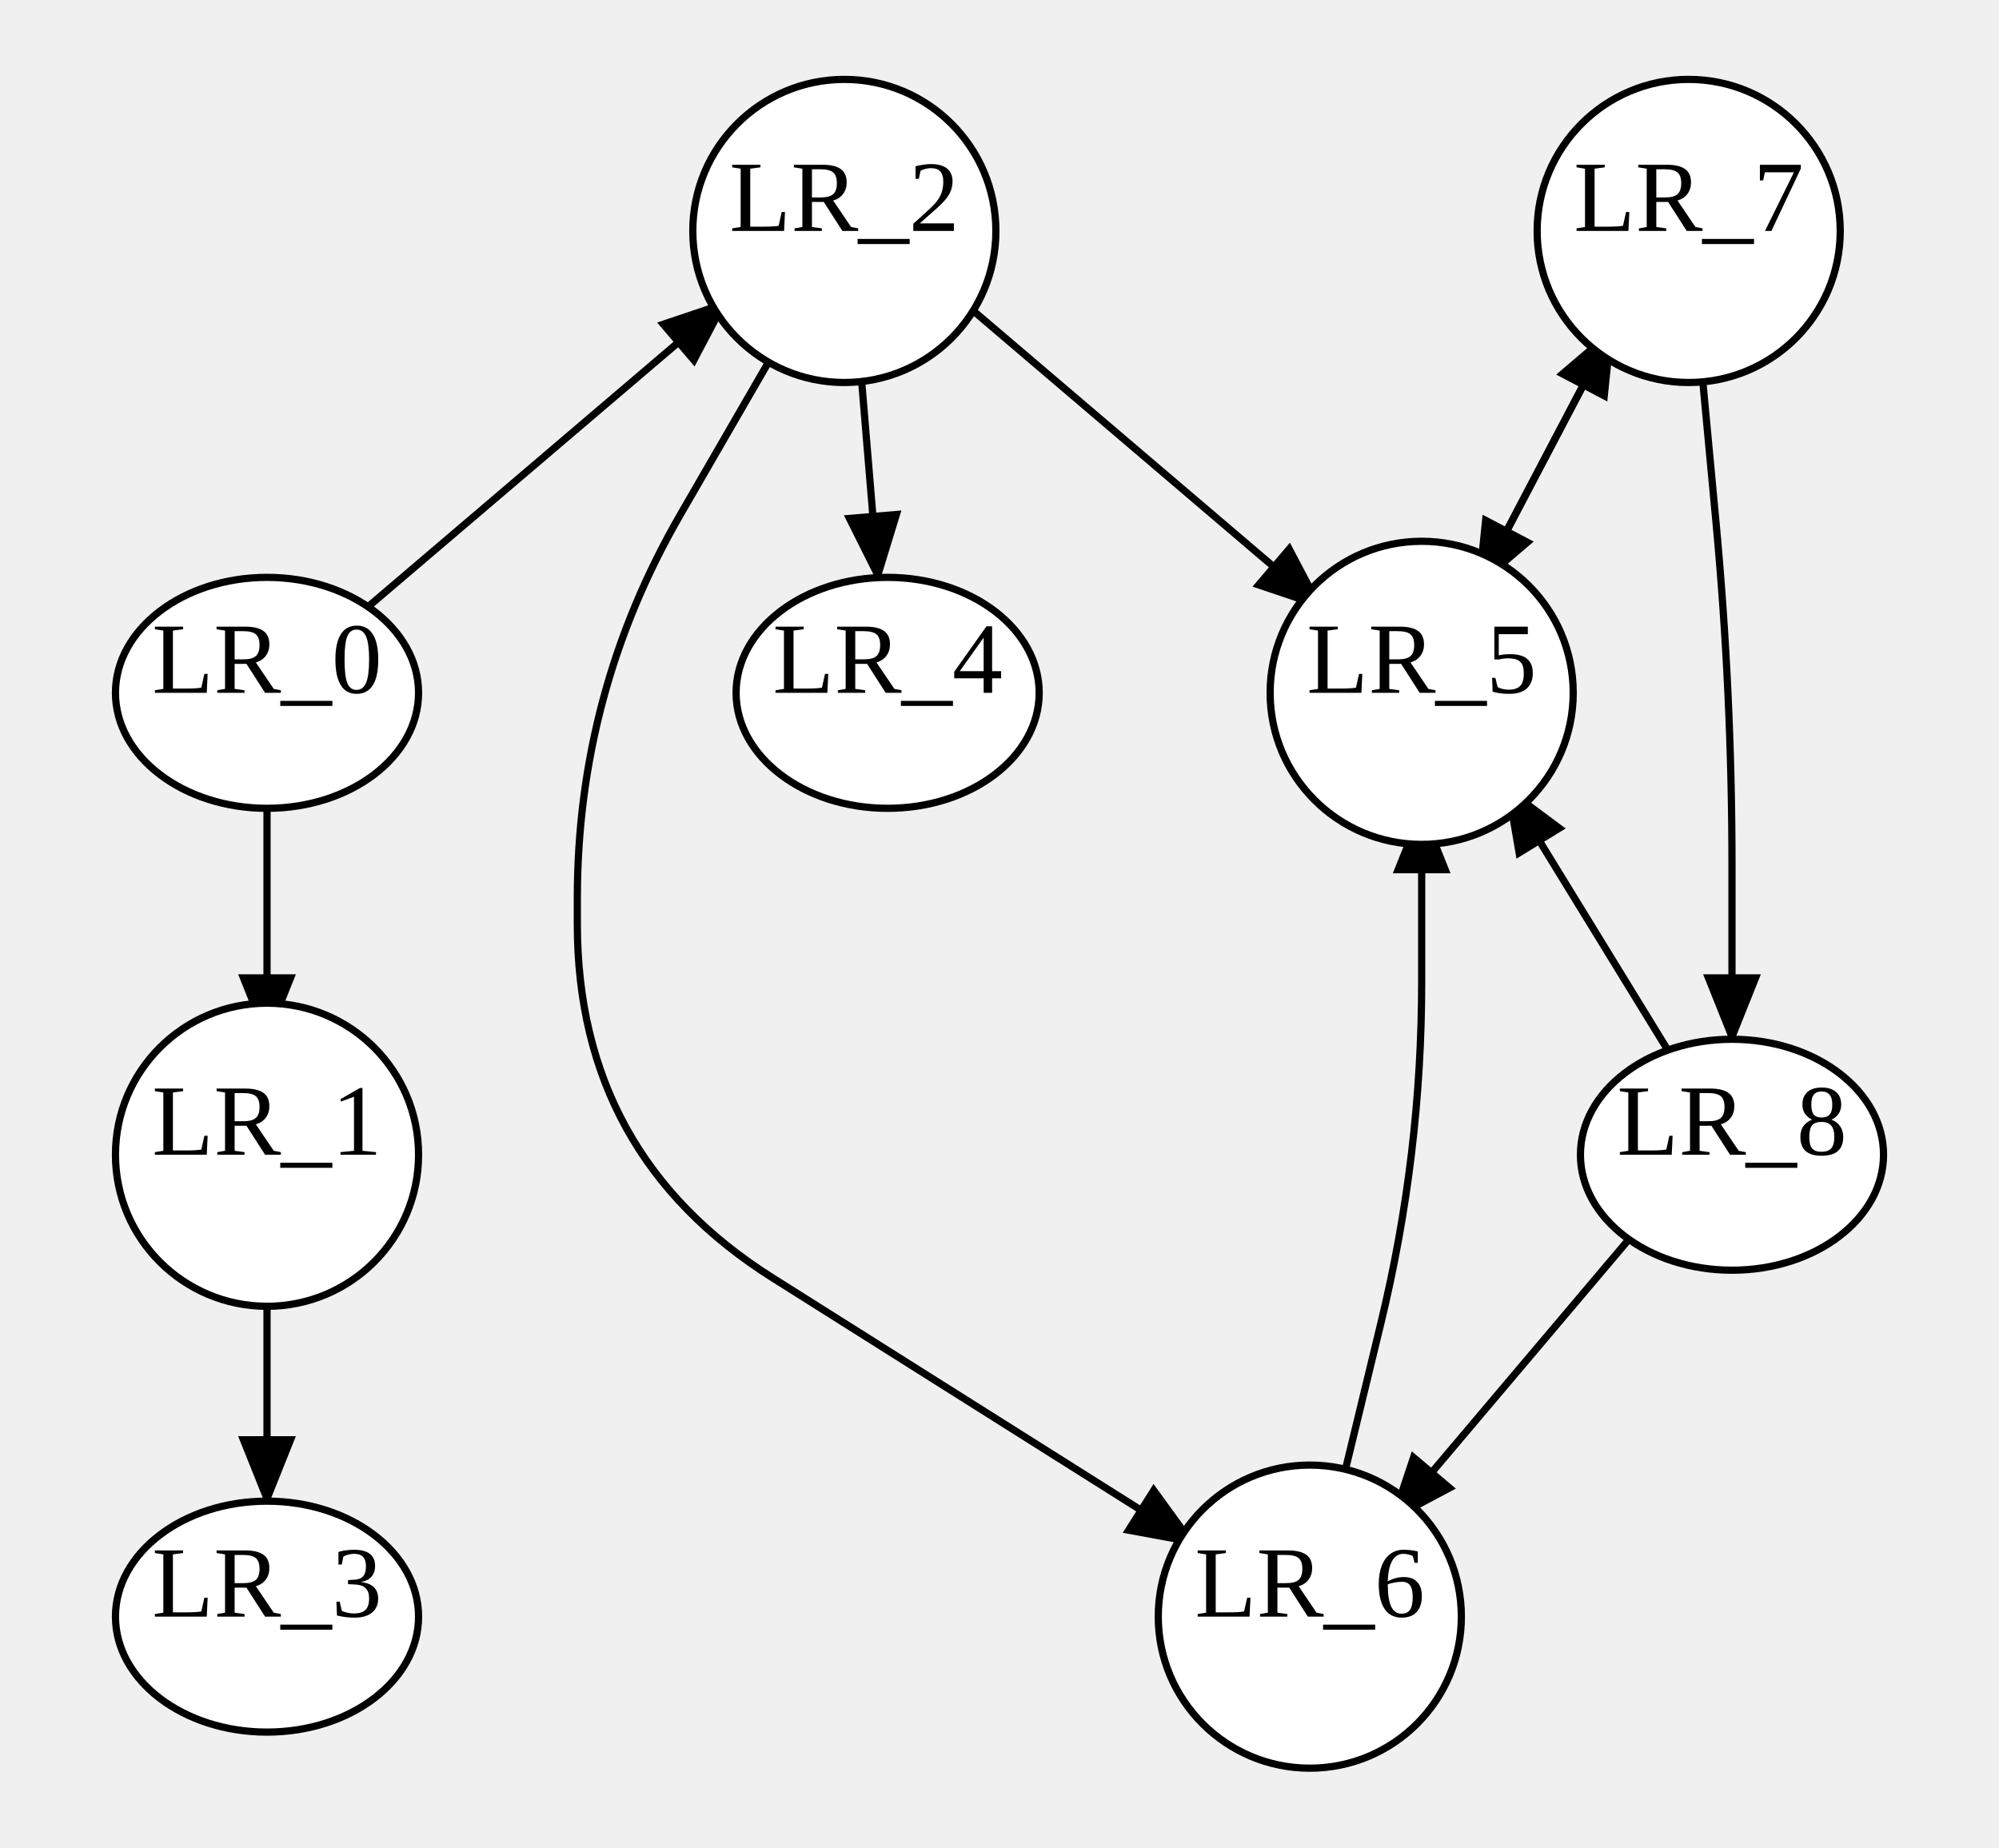
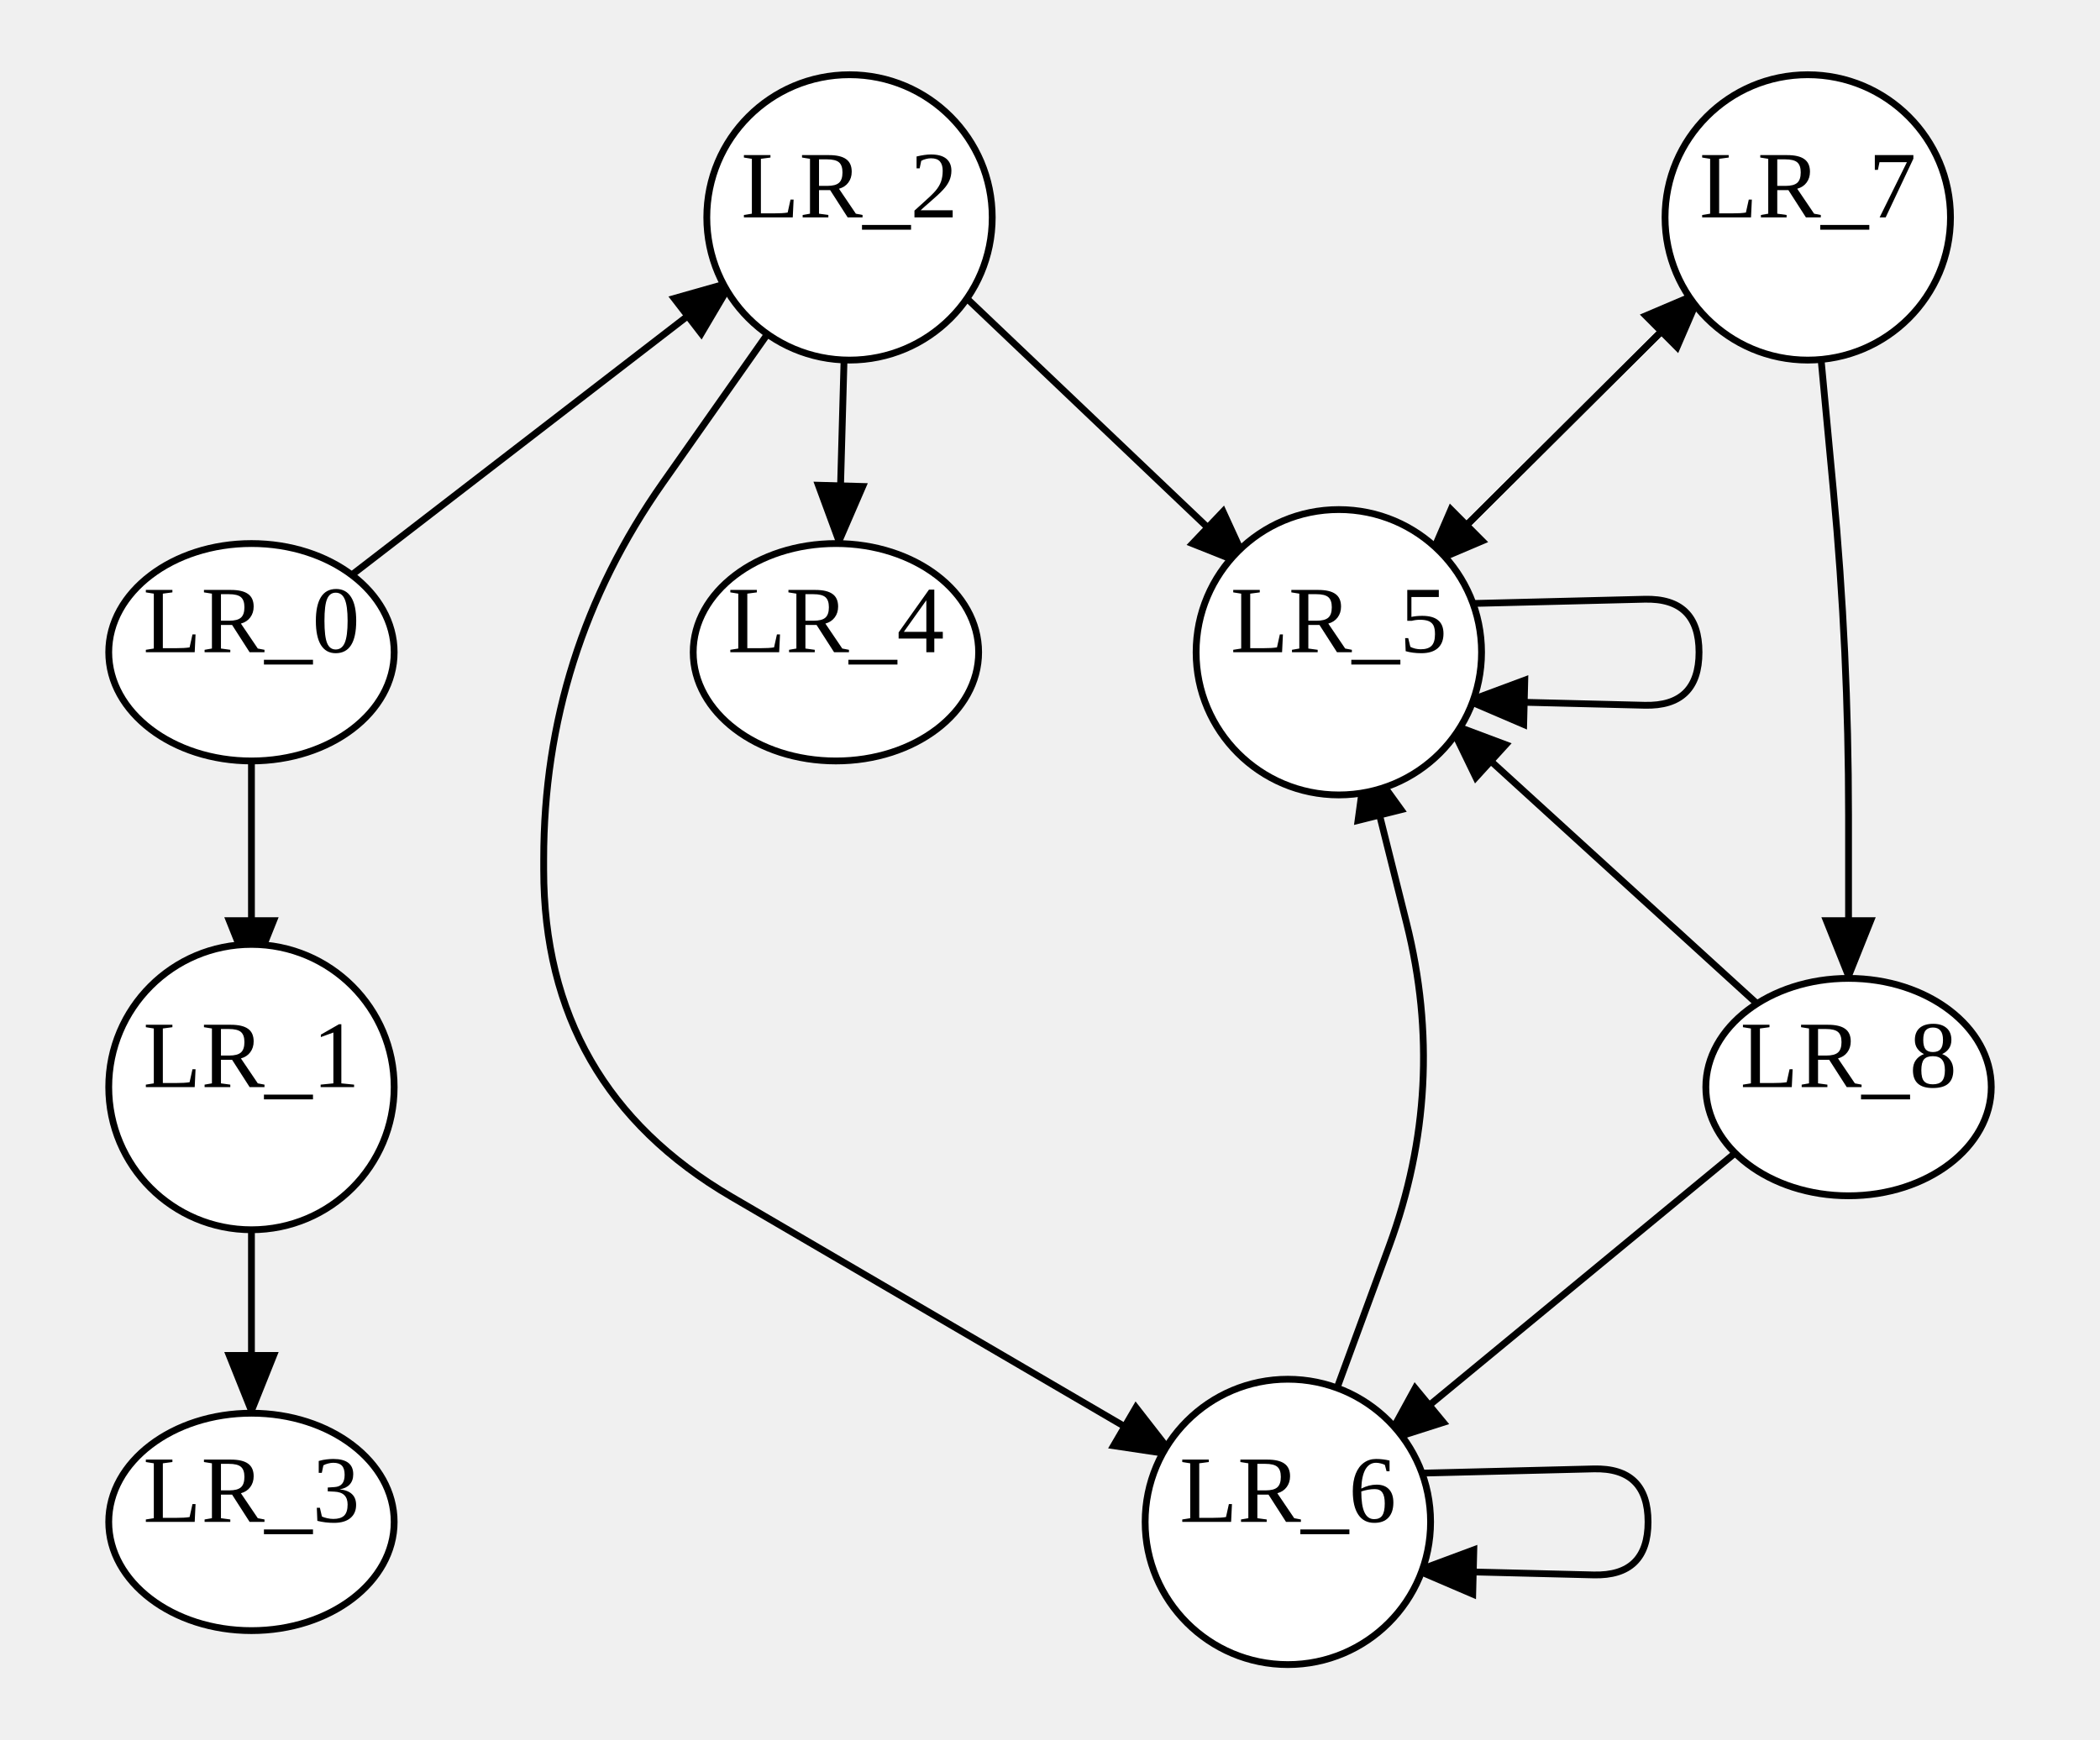
- <svg xmlns="http://www.w3.org/2000/svg" width="277" height="256">
+ <svg xmlns="http://www.w3.org/2000/svg" width="309" height="256">
  <style type="text/css">
		.edge { fill: none; }
	</style>
  <defs>
    <marker id="arrowhead" markerWidth="10" markerHeight="8" refX="9" refY="4" orient="auto" markerUnits="userSpaceOnUse">
      <path d="M0,0 L0,8 L10,4 z" fill="context-stroke" />
    </marker>
  </defs>
  <g>
-     <path class="edge" marker-end="url(#arrowhead)" stroke="#000000" stroke-width="1" d="M50.999,84.074 L100.502,41.899 " />
+     <path class="edge" marker-end="url(#arrowhead)" stroke="#000000" stroke-width="1" d="M51.76,84.619 L107.925,41.314 " />
    <path class="edge" marker-end="url(#arrowhead)" stroke="#000000" stroke-width="1" d="M37,112 L37,144 " />
    <path class="edge" marker-end="url(#arrowhead)" stroke="#000000" stroke-width="1" d="M37,176 L37,208 " />
-     <path class="edge" marker-end="url(#arrowhead)" stroke="#000000" stroke-width="1" d="M108.535,46.642 L94.267,71.321 Q80,96 80,124.506 L80,128 Q80,160 107.068,177.068 L165.322,213.799 " />
-     <path class="edge" marker-end="url(#arrowhead)" stroke="#000000" stroke-width="1" d="M133.498,41.899 L183.001,84.074 " />
-     <path class="edge" marker-end="url(#arrowhead)" stroke="#000000" stroke-width="1" d="M118.991,47.928 L121.668,80.032 " />
-     <path class="edge" marker-end="url(#arrowhead)" stroke="#000000" stroke-width="1" d="M204.801,81.145 L223.365,45.797 " />
-     <path class="edge" marker-end="url(#arrowhead)" stroke="#000000" stroke-width="1" d="M197,112 L197,80 " />
-     <path class="edge" marker-end="url(#arrowhead)" stroke="#000000" stroke-width="1" d="M181.5,240 L181.5,208 " />
-     <path class="edge" marker-end="url(#arrowhead)" stroke="#000000" stroke-width="1" d="M185.311,208.266 L191.351,183.326 Q197,160 197,136 L197,112 " />
-     <path class="edge" marker-end="url(#arrowhead)" stroke="#000000" stroke-width="1" d="M235.496,47.959 L237.76,72.105 Q240,96 240,120 L240,144 " />
-     <path class="edge" marker-end="url(#arrowhead)" stroke="#000000" stroke-width="1" d="M223.365,45.797 L204.801,81.145 " />
-     <path class="edge" marker-end="url(#arrowhead)" stroke="#000000" stroke-width="1" d="M225.711,171.725 L192.875,210.55 " />
-     <path class="edge" marker-end="url(#arrowhead)" stroke="#000000" stroke-width="1" d="M231.106,145.506 L208.839,109.215 " />
+     <path class="edge" marker-end="url(#arrowhead)" stroke="#000000" stroke-width="1" d="M115.083,46.104 L97.542,71.052 Q80,96 80,126.498 L80,128 Q80,160 107.627,176.147 L172.838,214.261 " />
+     <path class="edge" marker-end="url(#arrowhead)" stroke="#000000" stroke-width="1" d="M140.804,42.536 L183.873,83.511 " />
+     <path class="edge" marker-end="url(#arrowhead)" stroke="#000000" stroke-width="1" d="M124.334,47.992 L123.444,80.004 " />
+     <path class="edge" marker-end="url(#arrowhead)" stroke="#000000" stroke-width="1" d="M209.769,83.298 L250.492,42.788 " />
+     <path class="edge" marker-end="url(#arrowhead)" stroke="#000000" stroke-width="1" d="M215.783,88.845 L242.002,88.197 Q250,88 250,96 L250,96 Q250,104 242.002,103.803 L215.783,103.155 " />
+     <path class="edge" marker-end="url(#arrowhead)" stroke="#000000" stroke-width="1" d="M208.283,216.845 L234.502,216.197 Q242.5,216 242.5,224 L242.5,224 Q242.5,232 234.502,231.803 L208.283,231.155 " />
+     <path class="edge" marker-end="url(#arrowhead)" stroke="#000000" stroke-width="1" d="M195.158,208.592 L204.423,183.359 Q213,160 206.965,135.859 L200.929,111.717 " />
+     <path class="edge" marker-end="url(#arrowhead)" stroke="#000000" stroke-width="1" d="M267.496,47.959 L269.76,72.105 Q272,96 272,120 L272,144 " />
+     <path class="edge" marker-end="url(#arrowhead)" stroke="#000000" stroke-width="1" d="M250.492,42.788 L209.769,83.298 " />
+     <path class="edge" marker-end="url(#arrowhead)" stroke="#000000" stroke-width="1" d="M255.31,169.711 L203.748,212.246 " />
+     <path class="edge" marker-end="url(#arrowhead)" stroke="#000000" stroke-width="1" d="M258.532,147.724 L213.08,106.291 " />
    <ellipse cx="37" cy="96" rx="21" ry="16" class="node" fill="#FFFFFF" stroke="#000000" stroke-width="1" />
    <text text-anchor="middle" alignment-baseline="middle" x="37" y="96" font-size="14" color="#000000">LR_0</text>
    <ellipse cx="37" cy="224" rx="21" ry="16" class="node" fill="#FFFFFF" stroke="#000000" stroke-width="1" />
    <text text-anchor="middle" alignment-baseline="middle" x="37" y="224" font-size="14" color="#000000">LR_3</text>
    <ellipse cx="123" cy="96" rx="21" ry="16" class="node" fill="#FFFFFF" stroke="#000000" stroke-width="1" />
    <text text-anchor="middle" alignment-baseline="middle" x="123" y="96" font-size="14" color="#000000">LR_4</text>
-     <ellipse cx="240" cy="160" rx="21" ry="16" class="node" fill="#FFFFFF" stroke="#000000" stroke-width="1" />
-     <text text-anchor="middle" alignment-baseline="middle" x="240" y="160" font-size="14" color="#000000">LR_8</text>
-     <circle cx="117" cy="32" r="21" class="node" fill="#FFFFFF" stroke="#000000" stroke-width="1" />
-     <text text-anchor="middle" alignment-baseline="middle" x="117" y="32" font-size="14" color="#000000">LR_2</text>
+     <ellipse cx="272" cy="160" rx="21" ry="16" class="node" fill="#FFFFFF" stroke="#000000" stroke-width="1" />
+     <text text-anchor="middle" alignment-baseline="middle" x="272" y="160" font-size="14" color="#000000">LR_8</text>
+     <circle cx="125" cy="32" r="21" class="node" fill="#FFFFFF" stroke="#000000" stroke-width="1" />
+     <text text-anchor="middle" alignment-baseline="middle" x="125" y="32" font-size="14" color="#000000">LR_2</text>
    <circle cx="37" cy="160" r="21" class="node" fill="#FFFFFF" stroke="#000000" stroke-width="1" />
    <text text-anchor="middle" alignment-baseline="middle" x="37" y="160" font-size="14" color="#000000">LR_1</text>
-     <circle cx="181.5" cy="224" r="21" class="node" fill="#FFFFFF" stroke="#000000" stroke-width="1" />
-     <text text-anchor="middle" alignment-baseline="middle" x="181.5" y="224" font-size="14" color="#000000">LR_6</text>
+     <circle cx="189.5" cy="224" r="21" class="node" fill="#FFFFFF" stroke="#000000" stroke-width="1" />
+     <text text-anchor="middle" alignment-baseline="middle" x="189.5" y="224" font-size="14" color="#000000">LR_6</text>
    <circle cx="197" cy="96" r="21" class="node" fill="#FFFFFF" stroke="#000000" stroke-width="1" />
    <text text-anchor="middle" alignment-baseline="middle" x="197" y="96" font-size="14" color="#000000">LR_5</text>
-     <circle cx="234" cy="32" r="21" class="node" fill="#FFFFFF" stroke="#000000" stroke-width="1" />
-     <text text-anchor="middle" alignment-baseline="middle" x="234" y="32" font-size="14" color="#000000">LR_7</text>
+     <circle cx="266" cy="32" r="21" class="node" fill="#FFFFFF" stroke="#000000" stroke-width="1" />
+     <text text-anchor="middle" alignment-baseline="middle" x="266" y="32" font-size="14" color="#000000">LR_7</text>
  </g>
</svg>
